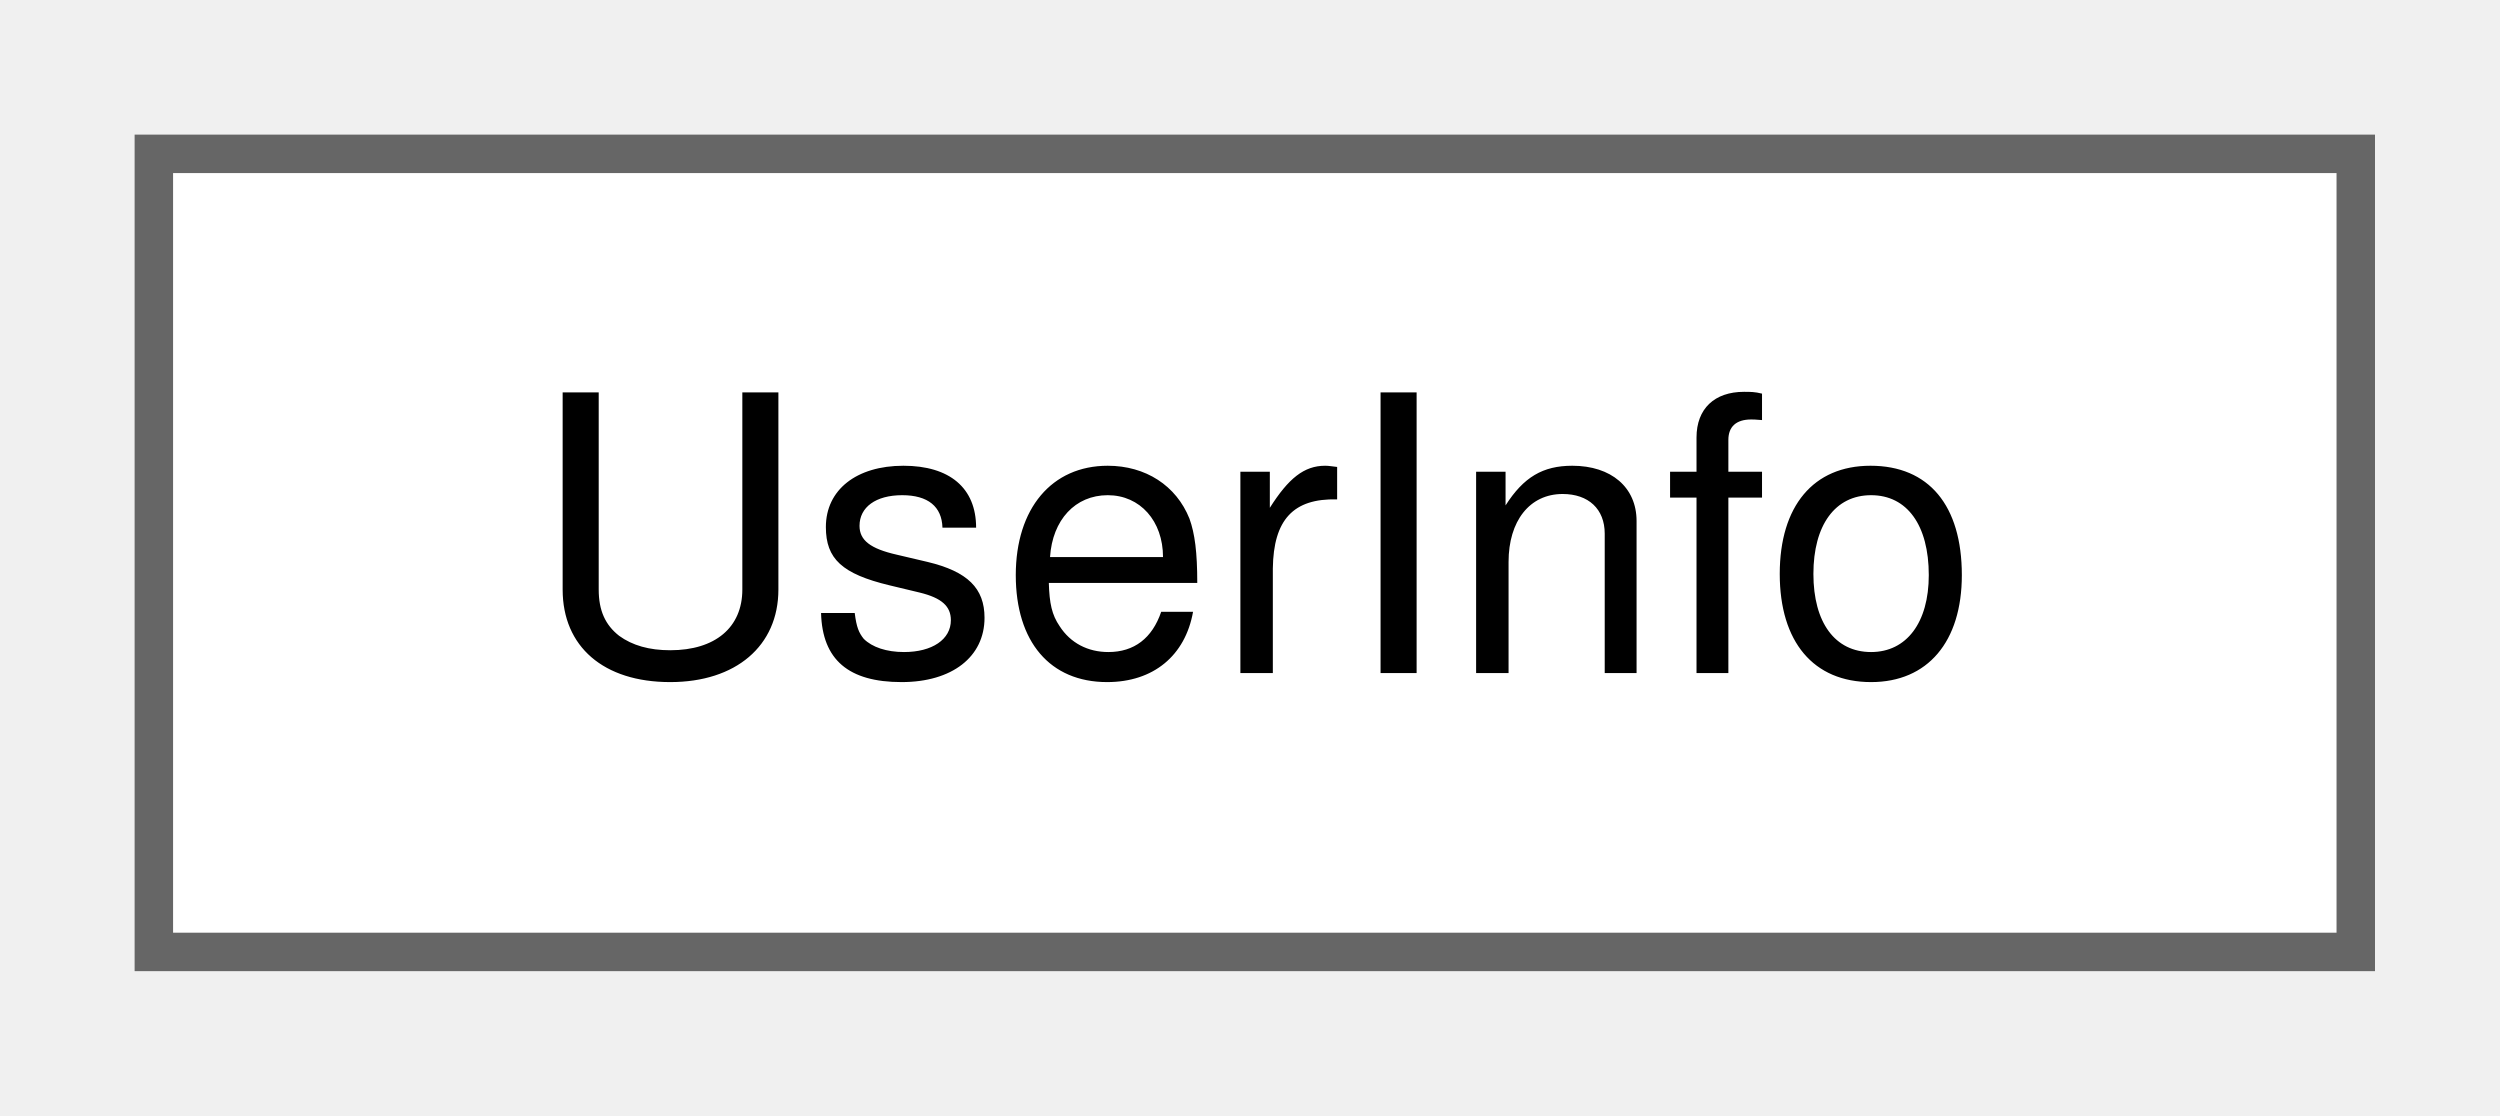
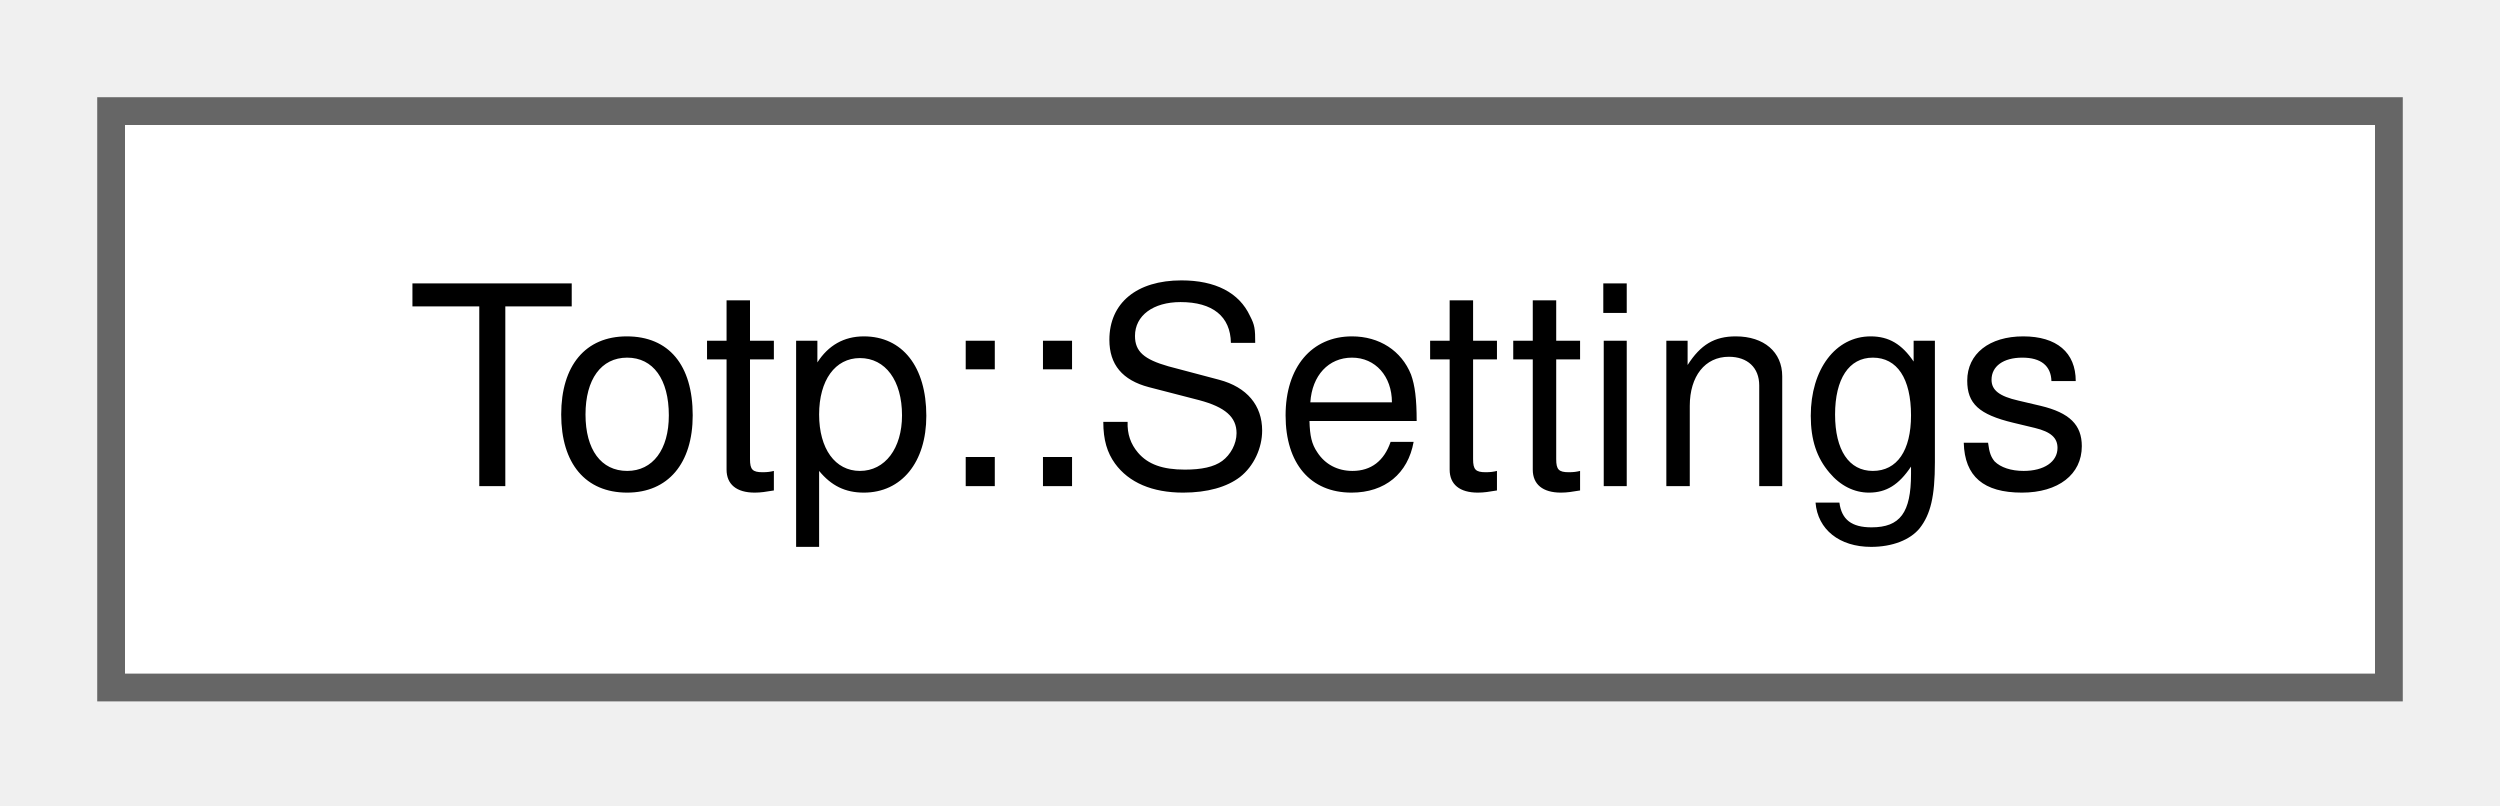
- <svg xmlns="http://www.w3.org/2000/svg" xmlns:xlink="http://www.w3.org/1999/xlink" width="65pt" height="29pt" viewBox="0.00 0.00 65.00 29.00">
+ <svg xmlns="http://www.w3.org/2000/svg" xmlns:xlink="http://www.w3.org/1999/xlink" width="90pt" height="29pt" viewBox="0.00 0.00 90.00 29.00">
  <g id="graph0" class="graph" transform="scale(1 1) rotate(0) translate(4 24.75)">
    <g id="Node000000" class="node">
      <g id="a_Node000000">
-         <a xlink:href="struct_user_info.html" target="_top" xlink:title="Stores GPG key info including validity, creation date, and more.">
-           <polygon fill="white" stroke="#666666" points="57.25,-20.75 0,-20.75 0,0 57.25,0 57.25,-20.75" />
-           <text xml:space="preserve" text-anchor="middle" x="28.63" y="-7.25" font-family="Helvetica,sans-Serif" font-size="10.00">UserInfo</text>
+         <a xlink:href="struct_totp_1_1_settings.html" target="_top" xlink:title="Validated TOTP parameters. Only Totp::parse() produces one.">
+           <polygon fill="white" stroke="#666666" points="82,-20.75 0,-20.75 0,0 82,0 82,-20.75" />
+           <text xml:space="preserve" text-anchor="middle" x="41" y="-7.25" font-family="Helvetica,sans-Serif" font-size="10.00">Totp::Settings</text>
        </a>
      </g>
    </g>
  </g>
</svg>
